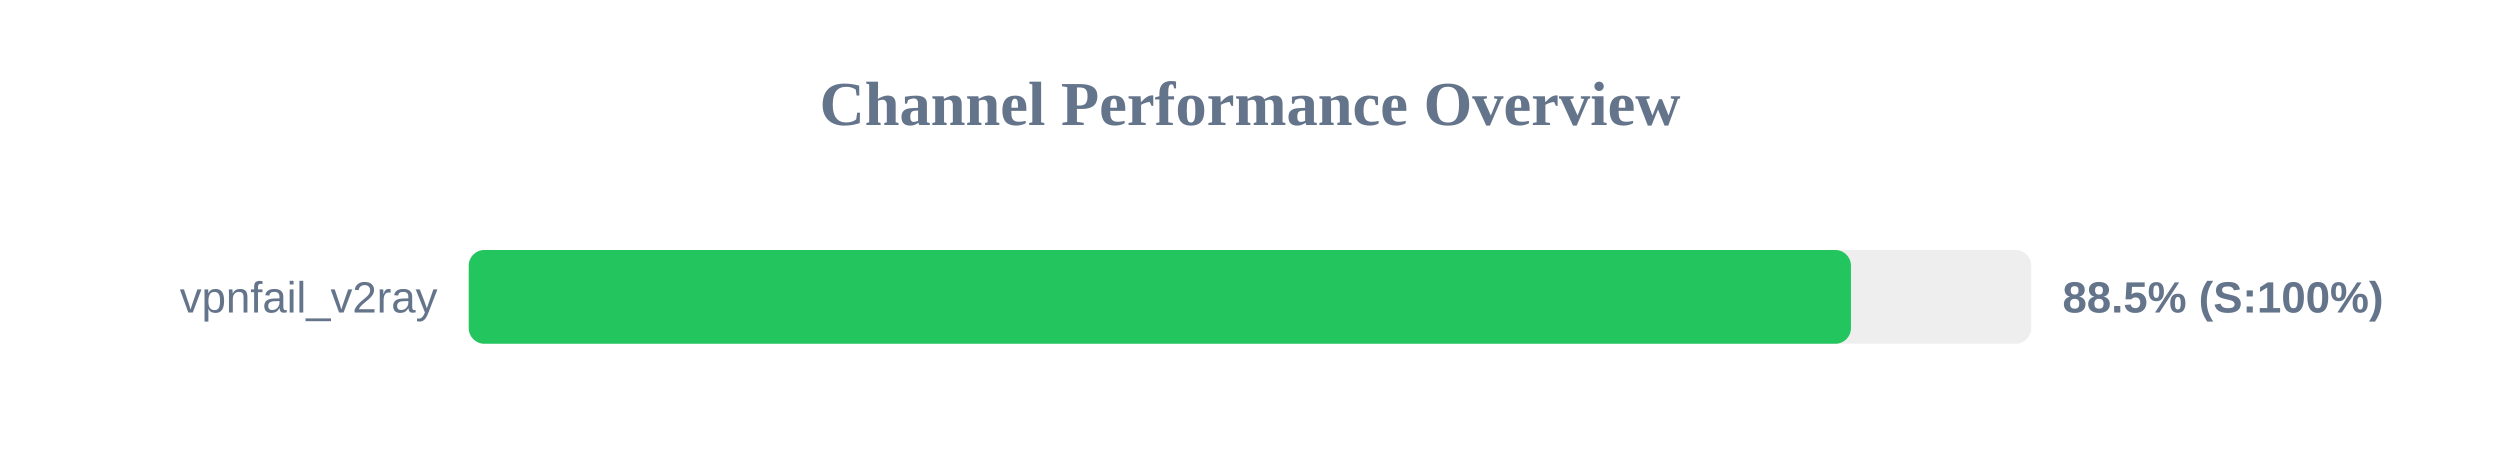
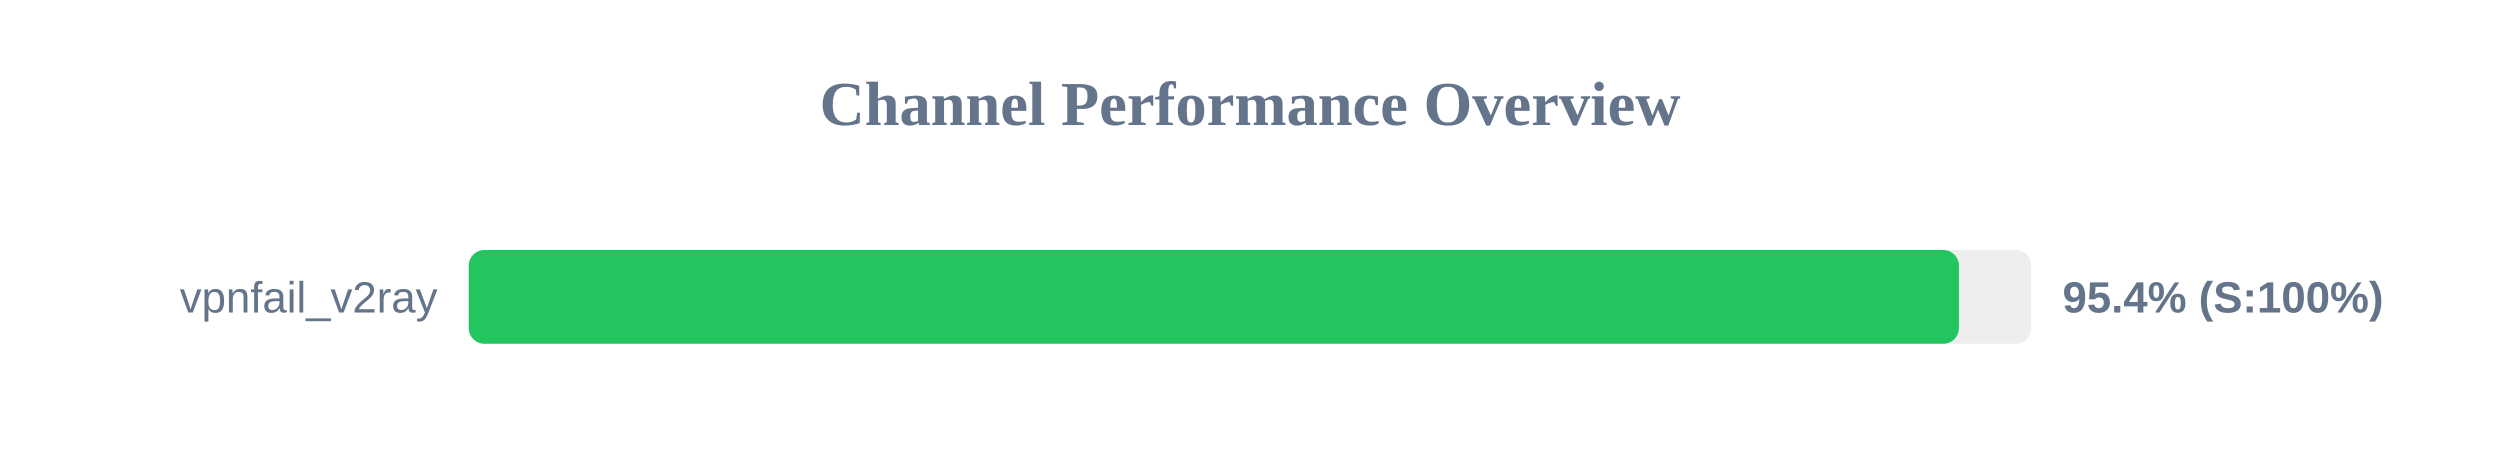
<svg xmlns="http://www.w3.org/2000/svg" width="800" height="150" version="1.1">
  <style>
        .row { font: 14px Arial; fill: #64748b; }
        .score { font: bold 14px Arial; fill: #64748b; }
    </style>
  <text x="400" y="40" text-anchor="middle" font-size="20px" font-weight="bold" fill="#64748b">Channel Performance Overview</text>
  <rect x="150" y="80" width="500" height="30" fill="#eee" rx="5" />
-   <rect x="150" y="80" width="442.3" height="30" fill="#22c55e" rx="5" />
+   <rect x="150" y="80" width="476.85" height="30" fill="#22c55e" rx="5" />
  <text x="140" y="100" text-anchor="end" class="row">vpnfail_v2ray</text>
-   <text x="660" y="100" text-anchor="start" class="score">88.5% (S:100%)</text>
+   <text x="660" y="100" text-anchor="start" class="score">95.4% (S:100%)</text>
</svg>
